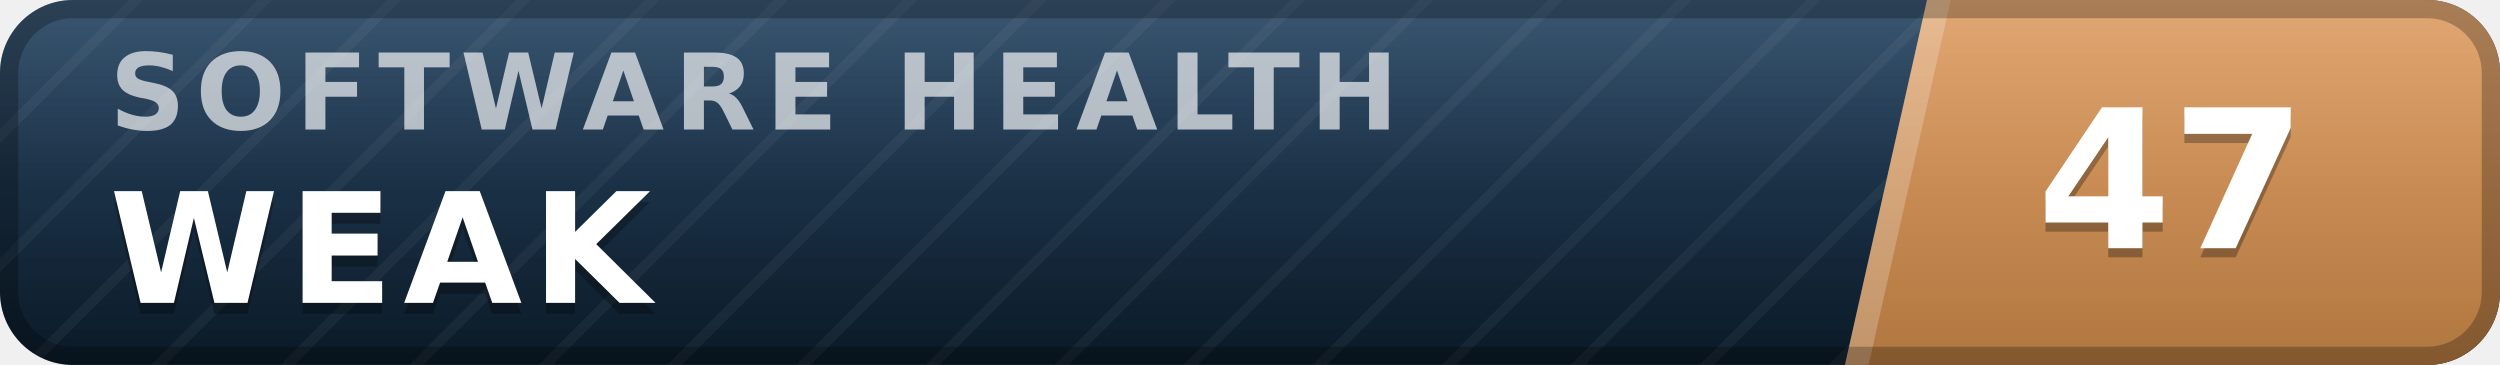
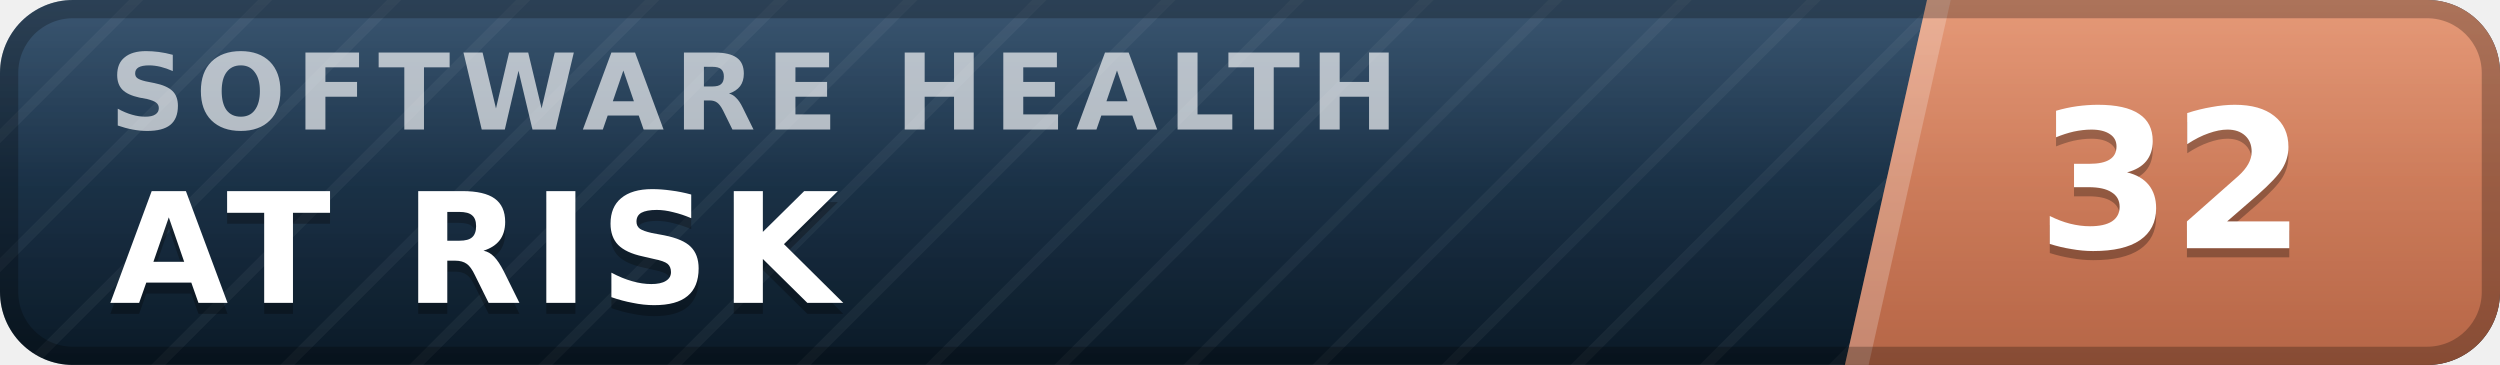
- <svg xmlns="http://www.w3.org/2000/svg" width="137" height="20" viewBox="0 0 137 20" role="img" aria-label="inspect.software software health index 47 of 100, weak" font-family="Verdana,DejaVu Sans,Geneva,sans-serif">
+ <svg xmlns="http://www.w3.org/2000/svg" width="137" height="20" viewBox="0 0 137 20" role="img" aria-label="inspect.software software health index 32 of 100, at risk" font-family="Verdana,DejaVu Sans,Geneva,sans-serif">
  <defs>
    <linearGradient id="plate" x1="0" y1="0" x2="0" y2="1">
      <stop offset="0" stop-color="#1d3d5c" />
      <stop offset="1" stop-color="#0a1926" />
    </linearGradient>
    <linearGradient id="endplate" x1="0" y1="0" x2="0" y2="1">
-       <stop offset="0" stop-color="#dd9a5e" />
-       <stop offset="1" stop-color="#b0763f" />
+       <stop offset="0" stop-color="#e18a64" />
+       <stop offset="1" stop-color="#b56546" />
    </linearGradient>
    <linearGradient id="gloss" x1="0" y1="0" x2="0" y2="1">
      <stop offset="0" stop-color="#fff" stop-opacity=".13" />
      <stop offset=".5" stop-color="#fff" stop-opacity=".03" />
      <stop offset="1" stop-color="#fff" stop-opacity="0" />
    </linearGradient>
    <pattern id="guilloche" width="5" height="5" patternUnits="userSpaceOnUse" patternTransform="rotate(45)">
      <line x1="0" y1="0" x2="0" y2="5" stroke="#fff" stroke-opacity=".045" stroke-width="1.1" />
    </pattern>
    <clipPath id="rounded">
      <rect width="137" height="20" rx="4" />
    </clipPath>
  </defs>
  <g clip-path="url(#rounded)">
    <rect width="137" height="20" fill="url(#plate)" />
    <rect width="137" height="20" fill="url(#guilloche)" />
    <polygon points="105.6,0 137,0 137,20 101.1,20" fill="url(#endplate)" />
    <polygon points="105.6,0 106.9,0 102.4,20 101.1,20" fill="#fff" fill-opacity=".22" />
    <text x="6.0" y="7.1" font-size="5.8" letter-spacing="0.55" fill="#fff" fill-opacity=".66" font-weight="bold" textLength="76.3" lengthAdjust="spacing">SOFTWARE HEALTH</text>
-     <text x="6.0" y="17.2" font-size="8.4" fill="#000" fill-opacity=".3" font-weight="bold" letter-spacing="0.55" textLength="30.3" lengthAdjust="spacing">WEAK</text>
-     <text x="6.0" y="16.6" font-size="8.4" fill="#fff" font-weight="bold" letter-spacing="0.55" textLength="30.3" lengthAdjust="spacing">WEAK</text>
-     <text x="119.0" y="14.1" font-size="10.6" fill="#000" fill-opacity=".3" font-weight="bold" text-anchor="middle">47</text>
-     <text x="119.0" y="13.6" font-size="10.6" fill="#fff" font-weight="bold" text-anchor="middle">47</text>
+     <text x="6.0" y="17.2" font-size="8.4" fill="#000" fill-opacity=".3" font-weight="bold" letter-spacing="0.55" textLength="43.3" lengthAdjust="spacing">AT RISK</text>
+     <text x="6.0" y="16.6" font-size="8.4" fill="#fff" font-weight="bold" letter-spacing="0.55" textLength="43.3" lengthAdjust="spacing">AT RISK</text>
+     <text x="119.0" y="14.1" font-size="10.6" fill="#000" fill-opacity=".3" font-weight="bold" text-anchor="middle">32</text>
+     <text x="119.0" y="13.6" font-size="10.6" fill="#fff" font-weight="bold" text-anchor="middle">32</text>
    <rect width="137" height="20" fill="url(#gloss)" />
  </g>
  <rect x=".5" y=".5" width="136" height="19" rx="3.5" fill="none" stroke="#000" stroke-opacity=".25" />
</svg>
